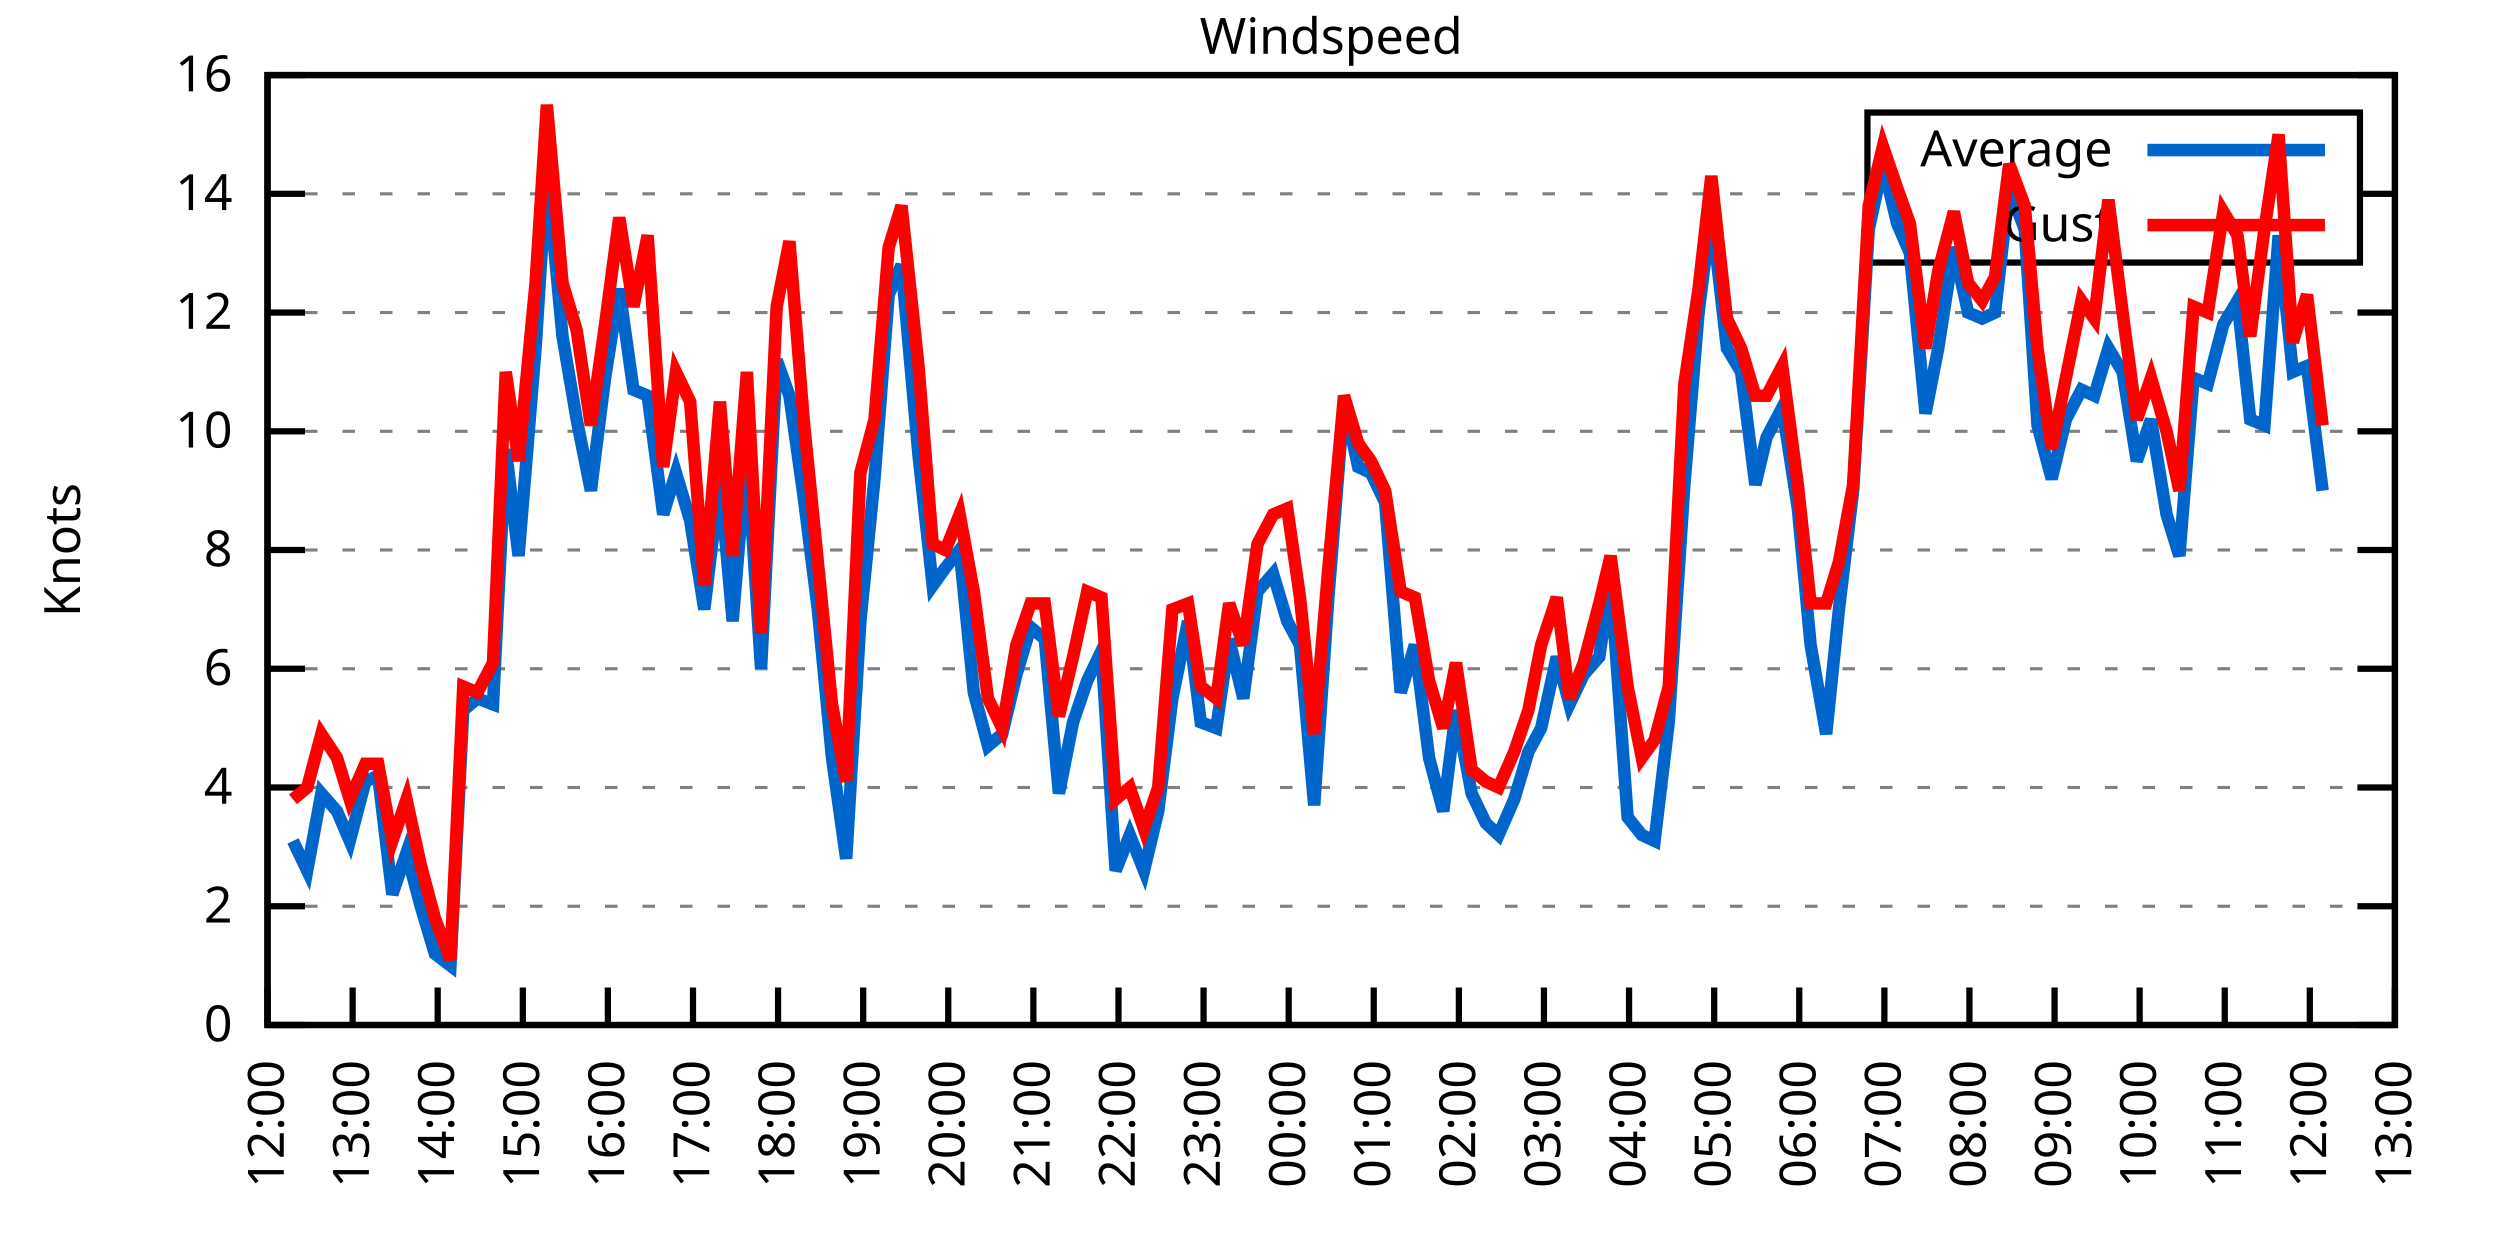
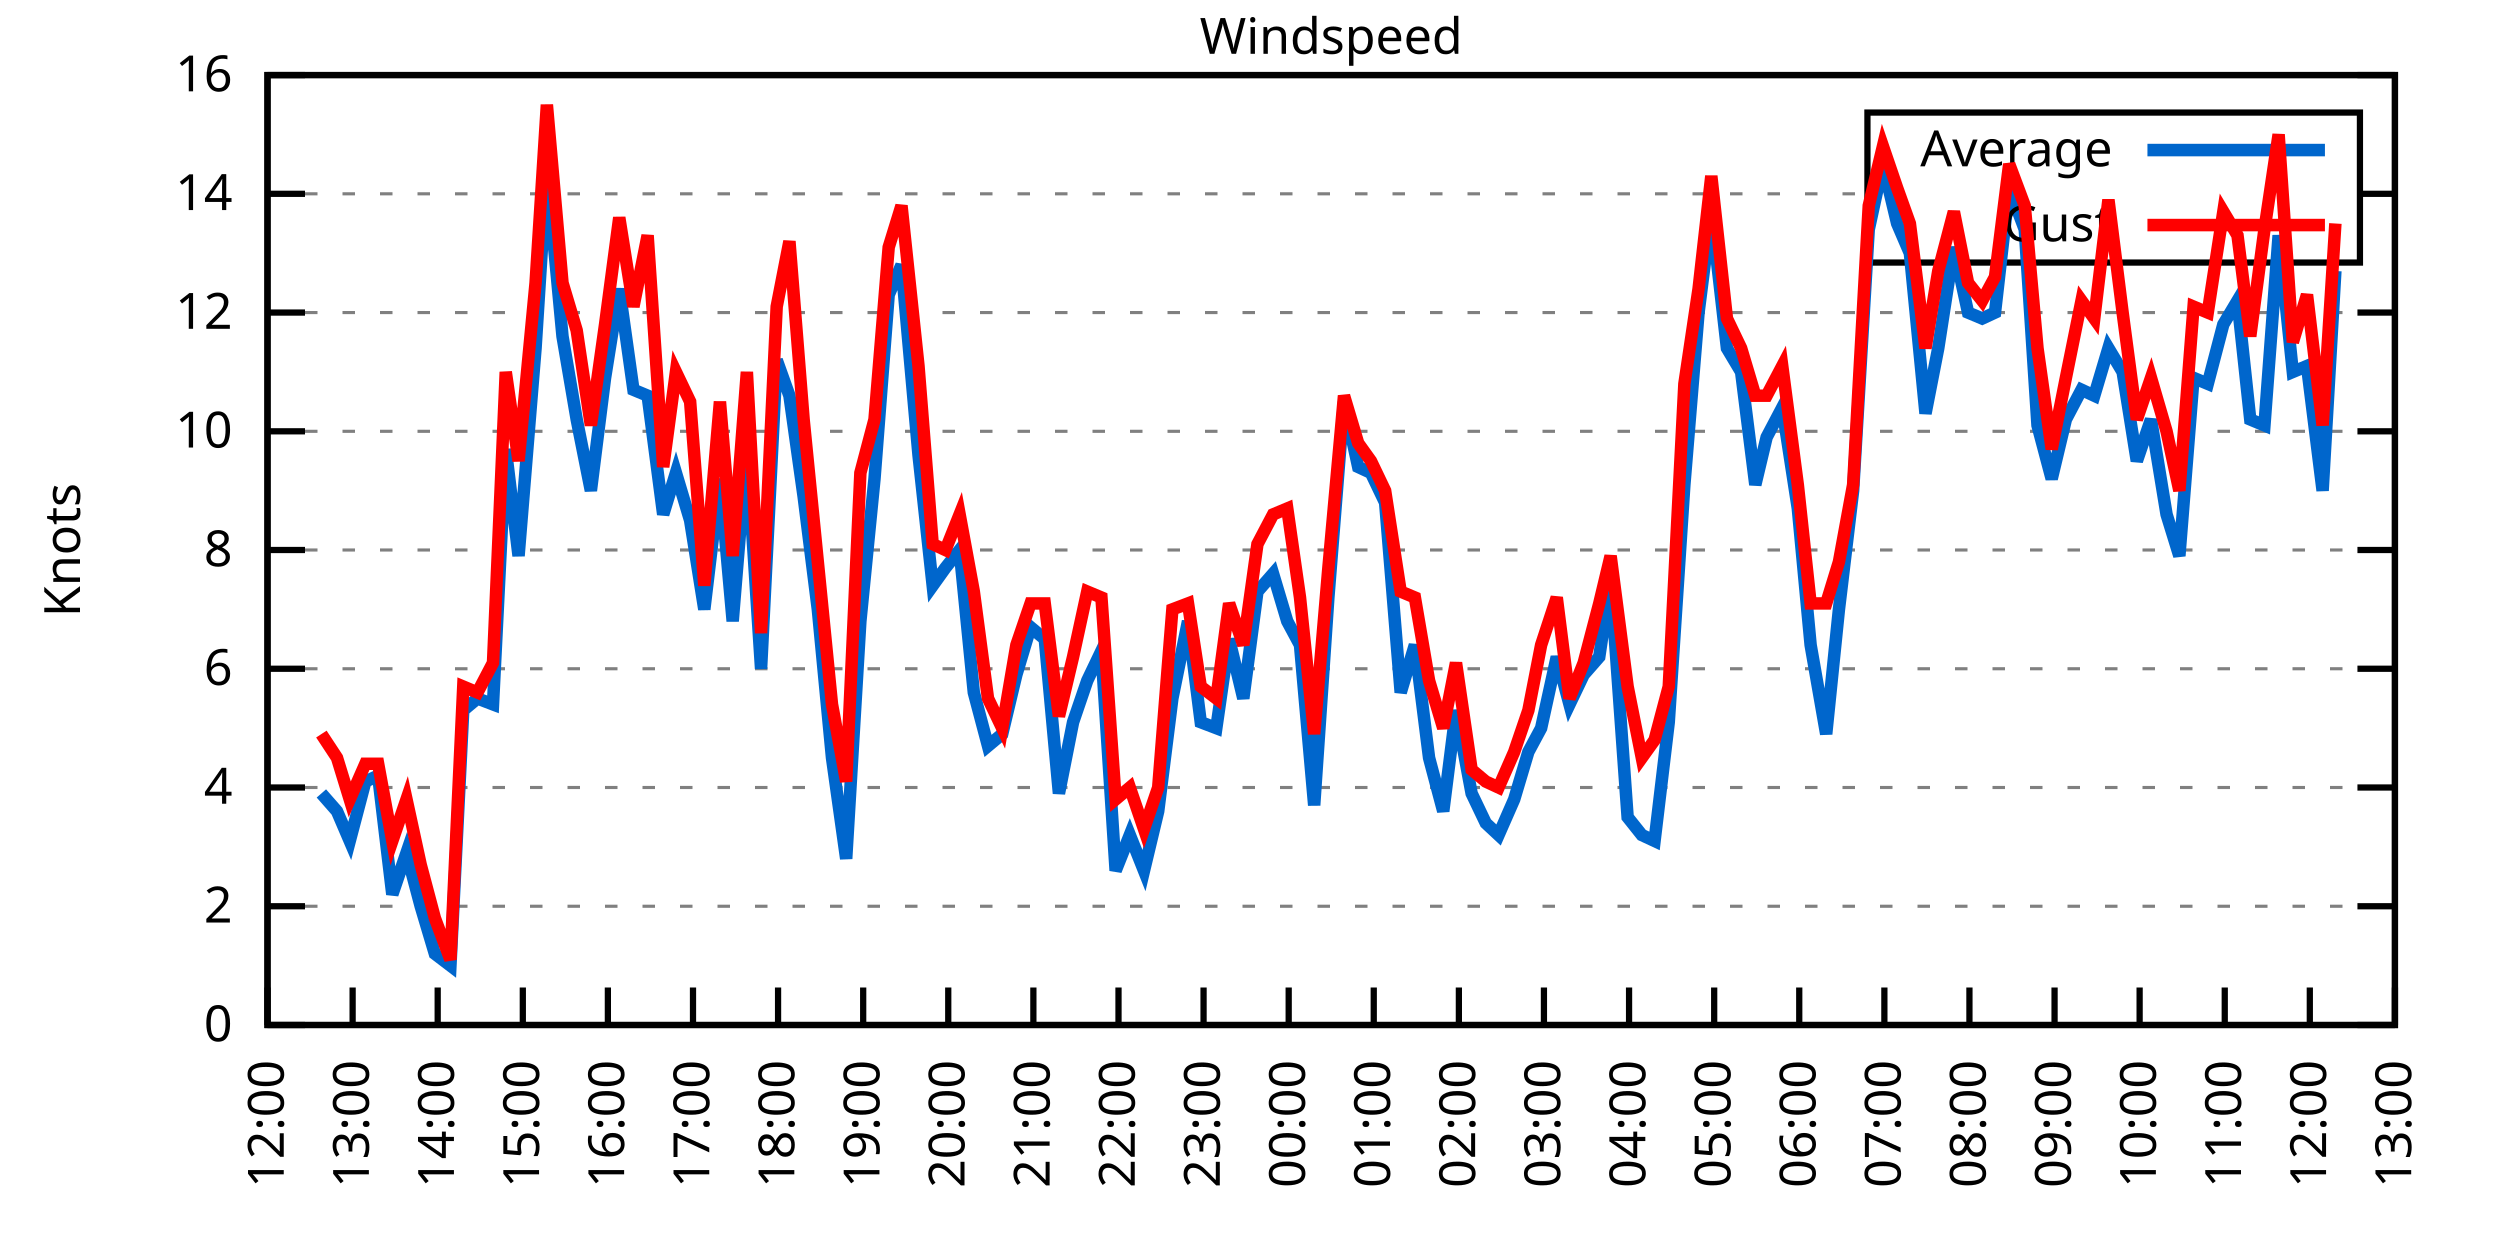
<svg xmlns="http://www.w3.org/2000/svg" xmlns:xlink="http://www.w3.org/1999/xlink" width="400" height="200" viewBox="0 0 400 200">
  <g id="gnuplot_canvas">
    <rect x="0" y="0" width="400" height="200" fill="none" />
    <defs>
      <circle id="gpDot" r="0.5" stroke-width="0.5" stroke="currentColor" />
      <path id="gpPt0" stroke-width="0.333" stroke="currentColor" d="M-1,0 h2 M0,-1 v2" />
      <path id="gpPt1" stroke-width="0.333" stroke="currentColor" d="M-1,-1 L1,1 M1,-1 L-1,1" />
      <path id="gpPt2" stroke-width="0.333" stroke="currentColor" d="M-1,0 L1,0 M0,-1 L0,1 M-1,-1 L1,1 M-1,1 L1,-1" />
      <rect id="gpPt3" stroke-width="0.333" stroke="currentColor" x="-1" y="-1" width="2" height="2" />
      <rect id="gpPt4" stroke-width="0.333" stroke="currentColor" fill="currentColor" x="-1" y="-1" width="2" height="2" />
      <circle id="gpPt5" stroke-width="0.333" stroke="currentColor" cx="0" cy="0" r="1" />
      <use xlink:href="#gpPt5" id="gpPt6" fill="currentColor" stroke="none" />
      <path id="gpPt7" stroke-width="0.333" stroke="currentColor" d="M0,-1.33 L-1.33,0.67 L1.33,0.67 z" />
      <use xlink:href="#gpPt7" id="gpPt8" fill="currentColor" stroke="none" />
      <use xlink:href="#gpPt7" id="gpPt9" stroke="currentColor" transform="rotate(180)" />
      <use xlink:href="#gpPt9" id="gpPt10" fill="currentColor" stroke="none" />
      <use xlink:href="#gpPt3" id="gpPt11" stroke="currentColor" transform="rotate(45)" />
      <use xlink:href="#gpPt11" id="gpPt12" fill="currentColor" stroke="none" />
      <path id="gpPt13" stroke-width="0.333" stroke="currentColor" d="M0,1.330 L1.265,0.411 L0.782,-1.067 L-0.782,-1.076 L-1.265,0.411 z" />
      <use xlink:href="#gpPt13" id="gpPt14" fill="currentColor" stroke="none" />
      <filter id="textbox" filterUnits="objectBoundingBox" x="0" y="0" height="1" width="1">
        <feFlood flood-color="white" flood-opacity="1" result="bgnd" />
        <feComposite in="SourceGraphic" in2="bgnd" operator="atop" />
      </filter>
      <filter id="greybox" filterUnits="objectBoundingBox" x="0" y="0" height="1" width="1">
        <feFlood flood-color="lightgrey" flood-opacity="1" result="grey" />
        <feComposite in="SourceGraphic" in2="grey" operator="atop" />
      </filter>
    </defs>
    <g fill="none" color="white" stroke="currentColor" stroke-width="1.00" stroke-linecap="butt" stroke-linejoin="miter">
</g>
    <g fill="none" color="black" stroke="currentColor" stroke-width="1.00" stroke-linecap="butt" stroke-linejoin="miter">
      <g stroke="none" shape-rendering="crispEdges">
        <polygon fill="rgb(255, 255, 255)" points="42.80,164.00 383.18,164.00 383.18,12.02 42.80,12.02 " />
      </g>
    </g>
    <g fill="none" color="black" stroke="currentColor" stroke-width="1.00" stroke-linecap="butt" stroke-linejoin="miter">
</g>
    <g fill="none" color="black" stroke="black" stroke-width="0.50" stroke-linecap="butt" stroke-linejoin="miter">
</g>
    <g fill="none" color="gray" stroke="currentColor" stroke-width="0.50" stroke-linecap="butt" stroke-linejoin="miter">
      <path stroke="gray" stroke-dasharray="2,4" class="gridline" d="M42.80,164.00 L383.19,164.00  " />
    </g>
    <g fill="none" color="gray" stroke="gray" stroke-width="1.00" stroke-linecap="butt" stroke-linejoin="miter">
</g>
    <g fill="none" color="black" stroke="currentColor" stroke-width="1.00" stroke-linecap="butt" stroke-linejoin="miter">
      <path stroke="black" d="M42.80,164.00 L48.80,164.00 M383.19,164.00 L377.19,164.00  " />
      <g transform="translate(37.20,166.60)" stroke="none" fill="black" font-family="Sans" font-size="8.00" text-anchor="end">
        <text>
          <tspan font-family="Sans"> 0</tspan>
        </text>
      </g>
    </g>
    <g fill="none" color="black" stroke="currentColor" stroke-width="1.00" stroke-linecap="butt" stroke-linejoin="miter">
</g>
    <g fill="none" color="black" stroke="black" stroke-width="0.50" stroke-linecap="butt" stroke-linejoin="miter">
</g>
    <g fill="none" color="gray" stroke="currentColor" stroke-width="0.50" stroke-linecap="butt" stroke-linejoin="miter">
      <path stroke="gray" stroke-dasharray="2,4" class="gridline" d="M42.80,145.00 L383.19,145.00  " />
    </g>
    <g fill="none" color="gray" stroke="gray" stroke-width="1.00" stroke-linecap="butt" stroke-linejoin="miter">
</g>
    <g fill="none" color="black" stroke="currentColor" stroke-width="1.00" stroke-linecap="butt" stroke-linejoin="miter">
      <path stroke="black" d="M42.80,145.00 L48.80,145.00 M383.19,145.00 L377.19,145.00  " />
      <g transform="translate(37.20,147.60)" stroke="none" fill="black" font-family="Sans" font-size="8.00" text-anchor="end">
        <text>
          <tspan font-family="Sans"> 2</tspan>
        </text>
      </g>
    </g>
    <g fill="none" color="black" stroke="currentColor" stroke-width="1.00" stroke-linecap="butt" stroke-linejoin="miter">
</g>
    <g fill="none" color="black" stroke="black" stroke-width="0.50" stroke-linecap="butt" stroke-linejoin="miter">
</g>
    <g fill="none" color="gray" stroke="currentColor" stroke-width="0.50" stroke-linecap="butt" stroke-linejoin="miter">
      <path stroke="gray" stroke-dasharray="2,4" class="gridline" d="M42.80,126.00 L383.19,126.00  " />
    </g>
    <g fill="none" color="gray" stroke="gray" stroke-width="1.00" stroke-linecap="butt" stroke-linejoin="miter">
</g>
    <g fill="none" color="black" stroke="currentColor" stroke-width="1.00" stroke-linecap="butt" stroke-linejoin="miter">
      <path stroke="black" d="M42.80,126.00 L48.80,126.00 M383.19,126.00 L377.19,126.00  " />
      <g transform="translate(37.20,128.60)" stroke="none" fill="black" font-family="Sans" font-size="8.00" text-anchor="end">
        <text>
          <tspan font-family="Sans"> 4</tspan>
        </text>
      </g>
    </g>
    <g fill="none" color="black" stroke="currentColor" stroke-width="1.00" stroke-linecap="butt" stroke-linejoin="miter">
</g>
    <g fill="none" color="black" stroke="black" stroke-width="0.50" stroke-linecap="butt" stroke-linejoin="miter">
</g>
    <g fill="none" color="gray" stroke="currentColor" stroke-width="0.50" stroke-linecap="butt" stroke-linejoin="miter">
      <path stroke="gray" stroke-dasharray="2,4" class="gridline" d="M42.80,107.00 L383.19,107.00  " />
    </g>
    <g fill="none" color="gray" stroke="gray" stroke-width="1.00" stroke-linecap="butt" stroke-linejoin="miter">
</g>
    <g fill="none" color="black" stroke="currentColor" stroke-width="1.00" stroke-linecap="butt" stroke-linejoin="miter">
      <path stroke="black" d="M42.80,107.00 L48.80,107.00 M383.19,107.00 L377.19,107.00  " />
      <g transform="translate(37.20,109.60)" stroke="none" fill="black" font-family="Sans" font-size="8.00" text-anchor="end">
        <text>
          <tspan font-family="Sans"> 6</tspan>
        </text>
      </g>
    </g>
    <g fill="none" color="black" stroke="currentColor" stroke-width="1.00" stroke-linecap="butt" stroke-linejoin="miter">
</g>
    <g fill="none" color="black" stroke="black" stroke-width="0.50" stroke-linecap="butt" stroke-linejoin="miter">
</g>
    <g fill="none" color="gray" stroke="currentColor" stroke-width="0.50" stroke-linecap="butt" stroke-linejoin="miter">
      <path stroke="gray" stroke-dasharray="2,4" class="gridline" d="M42.80,88.00 L383.19,88.00  " />
    </g>
    <g fill="none" color="gray" stroke="gray" stroke-width="1.00" stroke-linecap="butt" stroke-linejoin="miter">
</g>
    <g fill="none" color="black" stroke="currentColor" stroke-width="1.00" stroke-linecap="butt" stroke-linejoin="miter">
      <path stroke="black" d="M42.80,88.00 L48.80,88.00 M383.19,88.00 L377.19,88.00  " />
      <g transform="translate(37.20,90.60)" stroke="none" fill="black" font-family="Sans" font-size="8.00" text-anchor="end">
        <text>
          <tspan font-family="Sans"> 8</tspan>
        </text>
      </g>
    </g>
    <g fill="none" color="black" stroke="currentColor" stroke-width="1.00" stroke-linecap="butt" stroke-linejoin="miter">
</g>
    <g fill="none" color="black" stroke="black" stroke-width="0.50" stroke-linecap="butt" stroke-linejoin="miter">
</g>
    <g fill="none" color="gray" stroke="currentColor" stroke-width="0.50" stroke-linecap="butt" stroke-linejoin="miter">
      <path stroke="gray" stroke-dasharray="2,4" class="gridline" d="M42.80,69.01 L383.19,69.01  " />
    </g>
    <g fill="none" color="gray" stroke="gray" stroke-width="1.00" stroke-linecap="butt" stroke-linejoin="miter">
</g>
    <g fill="none" color="black" stroke="currentColor" stroke-width="1.00" stroke-linecap="butt" stroke-linejoin="miter">
      <path stroke="black" d="M42.80,69.01 L48.80,69.01 M383.19,69.01 L377.19,69.01  " />
      <g transform="translate(37.20,71.61)" stroke="none" fill="black" font-family="Sans" font-size="8.00" text-anchor="end">
        <text>
          <tspan font-family="Sans"> 10</tspan>
        </text>
      </g>
    </g>
    <g fill="none" color="black" stroke="currentColor" stroke-width="1.00" stroke-linecap="butt" stroke-linejoin="miter">
</g>
    <g fill="none" color="black" stroke="black" stroke-width="0.50" stroke-linecap="butt" stroke-linejoin="miter">
</g>
    <g fill="none" color="gray" stroke="currentColor" stroke-width="0.50" stroke-linecap="butt" stroke-linejoin="miter">
      <path stroke="gray" stroke-dasharray="2,4" class="gridline" d="M42.80,50.01 L383.19,50.01  " />
    </g>
    <g fill="none" color="gray" stroke="gray" stroke-width="1.00" stroke-linecap="butt" stroke-linejoin="miter">
</g>
    <g fill="none" color="black" stroke="currentColor" stroke-width="1.00" stroke-linecap="butt" stroke-linejoin="miter">
      <path stroke="black" d="M42.80,50.01 L48.80,50.01 M383.19,50.01 L377.19,50.01  " />
      <g transform="translate(37.20,52.61)" stroke="none" fill="black" font-family="Sans" font-size="8.00" text-anchor="end">
        <text>
          <tspan font-family="Sans"> 12</tspan>
        </text>
      </g>
    </g>
    <g fill="none" color="black" stroke="currentColor" stroke-width="1.00" stroke-linecap="butt" stroke-linejoin="miter">
</g>
    <g fill="none" color="black" stroke="black" stroke-width="0.50" stroke-linecap="butt" stroke-linejoin="miter">
</g>
    <g fill="none" color="gray" stroke="currentColor" stroke-width="0.50" stroke-linecap="butt" stroke-linejoin="miter">
      <path stroke="gray" stroke-dasharray="2,4" class="gridline" d="M42.80,31.01 L298.79,31.01 M377.59,31.01 L383.19,31.01  " />
    </g>
    <g fill="none" color="gray" stroke="gray" stroke-width="1.00" stroke-linecap="butt" stroke-linejoin="miter">
</g>
    <g fill="none" color="black" stroke="currentColor" stroke-width="1.00" stroke-linecap="butt" stroke-linejoin="miter">
      <path stroke="black" d="M42.80,31.01 L48.80,31.01 M383.19,31.01 L377.19,31.01  " />
      <g transform="translate(37.20,33.61)" stroke="none" fill="black" font-family="Sans" font-size="8.00" text-anchor="end">
        <text>
          <tspan font-family="Sans"> 14</tspan>
        </text>
      </g>
    </g>
    <g fill="none" color="black" stroke="currentColor" stroke-width="1.00" stroke-linecap="butt" stroke-linejoin="miter">
</g>
    <g fill="none" color="black" stroke="black" stroke-width="0.50" stroke-linecap="butt" stroke-linejoin="miter">
</g>
    <g fill="none" color="gray" stroke="currentColor" stroke-width="0.50" stroke-linecap="butt" stroke-linejoin="miter">
      <path stroke="gray" stroke-dasharray="2,4" class="gridline" d="M42.80,12.01 L383.19,12.01  " />
    </g>
    <g fill="none" color="gray" stroke="gray" stroke-width="1.00" stroke-linecap="butt" stroke-linejoin="miter">
</g>
    <g fill="none" color="black" stroke="currentColor" stroke-width="1.00" stroke-linecap="butt" stroke-linejoin="miter">
      <path stroke="black" d="M42.80,12.01 L48.80,12.01 M383.19,12.01 L377.19,12.01  " />
      <g transform="translate(37.20,14.61)" stroke="none" fill="black" font-family="Sans" font-size="8.00" text-anchor="end">
        <text>
          <tspan font-family="Sans"> 16</tspan>
        </text>
      </g>
    </g>
    <g fill="none" color="black" stroke="currentColor" stroke-width="1.00" stroke-linecap="butt" stroke-linejoin="miter">
      <path stroke="black" d="M42.80,164.00 L42.80,158.00  " />
      <g transform="translate(45.40,169.60) rotate(270.00)" stroke="none" fill="black" font-family="Sans" font-size="8.00" text-anchor="end">
        <text>
          <tspan font-family="Sans">12:00</tspan>
        </text>
      </g>
    </g>
    <g fill="none" color="black" stroke="currentColor" stroke-width="1.00" stroke-linecap="butt" stroke-linejoin="miter">
      <path stroke="black" d="M56.42,164.00 L56.42,158.00  " />
      <g transform="translate(59.02,169.60) rotate(270.00)" stroke="none" fill="black" font-family="Sans" font-size="8.00" text-anchor="end">
        <text>
          <tspan font-family="Sans">13:00</tspan>
        </text>
      </g>
    </g>
    <g fill="none" color="black" stroke="currentColor" stroke-width="1.00" stroke-linecap="butt" stroke-linejoin="miter">
      <path stroke="black" d="M70.03,164.00 L70.03,158.00  " />
      <g transform="translate(72.63,169.60) rotate(270.00)" stroke="none" fill="black" font-family="Sans" font-size="8.00" text-anchor="end">
        <text>
          <tspan font-family="Sans">14:00</tspan>
        </text>
      </g>
    </g>
    <g fill="none" color="black" stroke="currentColor" stroke-width="1.00" stroke-linecap="butt" stroke-linejoin="miter">
      <path stroke="black" d="M83.65,164.00 L83.65,158.00  " />
      <g transform="translate(86.25,169.60) rotate(270.00)" stroke="none" fill="black" font-family="Sans" font-size="8.00" text-anchor="end">
        <text>
          <tspan font-family="Sans">15:00</tspan>
        </text>
      </g>
    </g>
    <g fill="none" color="black" stroke="currentColor" stroke-width="1.00" stroke-linecap="butt" stroke-linejoin="miter">
      <path stroke="black" d="M97.26,164.00 L97.26,158.00  " />
      <g transform="translate(99.86,169.60) rotate(270.00)" stroke="none" fill="black" font-family="Sans" font-size="8.00" text-anchor="end">
        <text>
          <tspan font-family="Sans">16:00</tspan>
        </text>
      </g>
    </g>
    <g fill="none" color="black" stroke="currentColor" stroke-width="1.00" stroke-linecap="butt" stroke-linejoin="miter">
      <path stroke="black" d="M110.88,164.00 L110.88,158.00  " />
      <g transform="translate(113.48,169.60) rotate(270.00)" stroke="none" fill="black" font-family="Sans" font-size="8.00" text-anchor="end">
        <text>
          <tspan font-family="Sans">17:00</tspan>
        </text>
      </g>
    </g>
    <g fill="none" color="black" stroke="currentColor" stroke-width="1.00" stroke-linecap="butt" stroke-linejoin="miter">
      <path stroke="black" d="M124.49,164.00 L124.49,158.00  " />
      <g transform="translate(127.09,169.60) rotate(270.00)" stroke="none" fill="black" font-family="Sans" font-size="8.00" text-anchor="end">
        <text>
          <tspan font-family="Sans">18:00</tspan>
        </text>
      </g>
    </g>
    <g fill="none" color="black" stroke="currentColor" stroke-width="1.00" stroke-linecap="butt" stroke-linejoin="miter">
      <path stroke="black" d="M138.11,164.00 L138.11,158.00  " />
      <g transform="translate(140.71,169.60) rotate(270.00)" stroke="none" fill="black" font-family="Sans" font-size="8.00" text-anchor="end">
        <text>
          <tspan font-family="Sans">19:00</tspan>
        </text>
      </g>
    </g>
    <g fill="none" color="black" stroke="currentColor" stroke-width="1.00" stroke-linecap="butt" stroke-linejoin="miter">
      <path stroke="black" d="M151.72,164.00 L151.72,158.00  " />
      <g transform="translate(154.32,169.60) rotate(270.00)" stroke="none" fill="black" font-family="Sans" font-size="8.00" text-anchor="end">
        <text>
          <tspan font-family="Sans">20:00</tspan>
        </text>
      </g>
    </g>
    <g fill="none" color="black" stroke="currentColor" stroke-width="1.00" stroke-linecap="butt" stroke-linejoin="miter">
      <path stroke="black" d="M165.34,164.00 L165.34,158.00  " />
      <g transform="translate(167.94,169.60) rotate(270.00)" stroke="none" fill="black" font-family="Sans" font-size="8.00" text-anchor="end">
        <text>
          <tspan font-family="Sans">21:00</tspan>
        </text>
      </g>
    </g>
    <g fill="none" color="black" stroke="currentColor" stroke-width="1.00" stroke-linecap="butt" stroke-linejoin="miter">
      <path stroke="black" d="M178.96,164.00 L178.96,158.00  " />
      <g transform="translate(181.56,169.60) rotate(270.00)" stroke="none" fill="black" font-family="Sans" font-size="8.00" text-anchor="end">
        <text>
          <tspan font-family="Sans">22:00</tspan>
        </text>
      </g>
    </g>
    <g fill="none" color="black" stroke="currentColor" stroke-width="1.00" stroke-linecap="butt" stroke-linejoin="miter">
      <path stroke="black" d="M192.57,164.00 L192.57,158.00  " />
      <g transform="translate(195.17,169.60) rotate(270.00)" stroke="none" fill="black" font-family="Sans" font-size="8.00" text-anchor="end">
        <text>
          <tspan font-family="Sans">23:00</tspan>
        </text>
      </g>
    </g>
    <g fill="none" color="black" stroke="currentColor" stroke-width="1.00" stroke-linecap="butt" stroke-linejoin="miter">
      <path stroke="black" d="M206.19,164.00 L206.19,158.00  " />
      <g transform="translate(208.79,169.60) rotate(270.00)" stroke="none" fill="black" font-family="Sans" font-size="8.00" text-anchor="end">
        <text>
          <tspan font-family="Sans">00:00</tspan>
        </text>
      </g>
    </g>
    <g fill="none" color="black" stroke="currentColor" stroke-width="1.00" stroke-linecap="butt" stroke-linejoin="miter">
      <path stroke="black" d="M219.80,164.00 L219.80,158.00  " />
      <g transform="translate(222.40,169.60) rotate(270.00)" stroke="none" fill="black" font-family="Sans" font-size="8.00" text-anchor="end">
        <text>
          <tspan font-family="Sans">01:00</tspan>
        </text>
      </g>
    </g>
    <g fill="none" color="black" stroke="currentColor" stroke-width="1.00" stroke-linecap="butt" stroke-linejoin="miter">
      <path stroke="black" d="M233.42,164.00 L233.42,158.00  " />
      <g transform="translate(236.02,169.60) rotate(270.00)" stroke="none" fill="black" font-family="Sans" font-size="8.00" text-anchor="end">
        <text>
          <tspan font-family="Sans">02:00</tspan>
        </text>
      </g>
    </g>
    <g fill="none" color="black" stroke="currentColor" stroke-width="1.00" stroke-linecap="butt" stroke-linejoin="miter">
      <path stroke="black" d="M247.03,164.00 L247.03,158.00  " />
      <g transform="translate(249.63,169.60) rotate(270.00)" stroke="none" fill="black" font-family="Sans" font-size="8.00" text-anchor="end">
        <text>
          <tspan font-family="Sans">03:00</tspan>
        </text>
      </g>
    </g>
    <g fill="none" color="black" stroke="currentColor" stroke-width="1.00" stroke-linecap="butt" stroke-linejoin="miter">
      <path stroke="black" d="M260.65,164.00 L260.65,158.00  " />
      <g transform="translate(263.25,169.60) rotate(270.00)" stroke="none" fill="black" font-family="Sans" font-size="8.00" text-anchor="end">
        <text>
          <tspan font-family="Sans">04:00</tspan>
        </text>
      </g>
    </g>
    <g fill="none" color="black" stroke="currentColor" stroke-width="1.00" stroke-linecap="butt" stroke-linejoin="miter">
      <path stroke="black" d="M274.27,164.00 L274.27,158.00  " />
      <g transform="translate(276.87,169.60) rotate(270.00)" stroke="none" fill="black" font-family="Sans" font-size="8.00" text-anchor="end">
        <text>
          <tspan font-family="Sans">05:00</tspan>
        </text>
      </g>
    </g>
    <g fill="none" color="black" stroke="currentColor" stroke-width="1.00" stroke-linecap="butt" stroke-linejoin="miter">
      <path stroke="black" d="M287.88,164.00 L287.88,158.00  " />
      <g transform="translate(290.48,169.60) rotate(270.00)" stroke="none" fill="black" font-family="Sans" font-size="8.00" text-anchor="end">
        <text>
          <tspan font-family="Sans">06:00</tspan>
        </text>
      </g>
    </g>
    <g fill="none" color="black" stroke="currentColor" stroke-width="1.00" stroke-linecap="butt" stroke-linejoin="miter">
      <path stroke="black" d="M301.50,164.00 L301.50,158.00  " />
      <g transform="translate(304.10,169.60) rotate(270.00)" stroke="none" fill="black" font-family="Sans" font-size="8.00" text-anchor="end">
        <text>
          <tspan font-family="Sans">07:00</tspan>
        </text>
      </g>
    </g>
    <g fill="none" color="black" stroke="currentColor" stroke-width="1.00" stroke-linecap="butt" stroke-linejoin="miter">
      <path stroke="black" d="M315.11,164.00 L315.11,158.00  " />
      <g transform="translate(317.71,169.60) rotate(270.00)" stroke="none" fill="black" font-family="Sans" font-size="8.00" text-anchor="end">
        <text>
          <tspan font-family="Sans">08:00</tspan>
        </text>
      </g>
    </g>
    <g fill="none" color="black" stroke="currentColor" stroke-width="1.00" stroke-linecap="butt" stroke-linejoin="miter">
      <path stroke="black" d="M328.73,164.00 L328.73,158.00  " />
      <g transform="translate(331.33,169.60) rotate(270.00)" stroke="none" fill="black" font-family="Sans" font-size="8.00" text-anchor="end">
        <text>
          <tspan font-family="Sans">09:00</tspan>
        </text>
      </g>
    </g>
    <g fill="none" color="black" stroke="currentColor" stroke-width="1.00" stroke-linecap="butt" stroke-linejoin="miter">
      <path stroke="black" d="M342.34,164.00 L342.34,158.00  " />
      <g transform="translate(344.94,169.60) rotate(270.00)" stroke="none" fill="black" font-family="Sans" font-size="8.00" text-anchor="end">
        <text>
          <tspan font-family="Sans">10:00</tspan>
        </text>
      </g>
    </g>
    <g fill="none" color="black" stroke="currentColor" stroke-width="1.00" stroke-linecap="butt" stroke-linejoin="miter">
      <path stroke="black" d="M355.96,164.00 L355.96,158.00  " />
      <g transform="translate(358.56,169.60) rotate(270.00)" stroke="none" fill="black" font-family="Sans" font-size="8.00" text-anchor="end">
        <text>
          <tspan font-family="Sans">11:00</tspan>
        </text>
      </g>
    </g>
    <g fill="none" color="black" stroke="currentColor" stroke-width="1.00" stroke-linecap="butt" stroke-linejoin="miter">
      <path stroke="black" d="M369.57,164.00 L369.57,158.00  " />
      <g transform="translate(372.17,169.60) rotate(270.00)" stroke="none" fill="black" font-family="Sans" font-size="8.00" text-anchor="end">
        <text>
          <tspan font-family="Sans">12:00</tspan>
        </text>
      </g>
    </g>
    <g fill="none" color="black" stroke="currentColor" stroke-width="1.00" stroke-linecap="butt" stroke-linejoin="miter">
      <path stroke="black" d="M383.19,164.00 L383.19,158.00  " />
      <g transform="translate(385.79,169.60) rotate(270.00)" stroke="none" fill="black" font-family="Sans" font-size="8.00" text-anchor="end">
        <text>
          <tspan font-family="Sans">13:00</tspan>
        </text>
      </g>
    </g>
    <g fill="none" color="black" stroke="currentColor" stroke-width="1.00" stroke-linecap="butt" stroke-linejoin="miter">
</g>
    <g fill="none" color="black" stroke="currentColor" stroke-width="1.00" stroke-linecap="butt" stroke-linejoin="miter">
      <path stroke="black" d="M42.80,12.01 L42.80,164.00 L383.19,164.00 L383.19,12.01 L42.80,12.01 Z  " />
    </g>
    <g fill="none" color="black" stroke="currentColor" stroke-width="1.00" stroke-linecap="butt" stroke-linejoin="miter">
</g>
    <g fill="none" color="black" stroke="currentColor" stroke-width="1.00" stroke-linecap="butt" stroke-linejoin="miter">
      <path stroke="black" d="M298.79,42.01 L298.79,18.01 L377.59,18.01 L377.59,42.01 L298.79,42.01 Z  " />
    </g>
    <g id="Windspeed_plot_1">
      <g fill="none" color="white" stroke="black" stroke-width="2.00" stroke-linecap="butt" stroke-linejoin="miter">
</g>
      <g fill="none" color="black" stroke="currentColor" stroke-width="2.00" stroke-linecap="butt" stroke-linejoin="miter">
        <g transform="translate(337.99,26.61)" stroke="none" fill="black" font-family="Sans" font-size="8.00" text-anchor="end">
          <text>
            <tspan font-family="Sans">Average</tspan>
          </text>
        </g>
      </g>
      <g fill="none" color="black" stroke="currentColor" stroke-width="2.00" stroke-linecap="butt" stroke-linejoin="miter">
-         <path stroke="rgb(  0, 102, 204)" d="M343.59,24.01 L371.99,24.01 M46.88,134.55 L49.15,139.30 L51.42,126.95 L53.92,129.80 L55.96,134.55 L58.46,125.05   L60.50,124.10 L62.77,143.10 L65.04,136.45 L67.31,145.00 L69.58,152.60 L72.07,154.50 L74.12,113.65 L76.39,111.75   L78.88,112.70 L80.92,71.86 L82.97,88.95 L85.69,55.71 L87.50,27.21 L90.00,53.81 L92.27,67.11 L94.54,78.51   L96.81,60.46 L99.08,46.21 L101.35,62.36 L103.62,63.31 L106.11,82.31 L108.15,75.66 L110.42,83.26 L112.69,97.50   L115.19,76.61 L117.23,99.40 L119.50,71.86 L121.77,107.00 L124.27,57.61 L126.31,63.31 L128.58,79.46 L130.85,97.50   L133.12,121.25 L135.39,137.40 L137.66,99.40 L139.92,76.61 L142.19,47.16 L144.24,42.41 L146.96,72.81 L149.23,93.70   L151.27,90.85 L153.54,88.00 L155.81,110.80 L158.08,119.35 L160.35,117.45 L162.62,107.95 L164.89,100.35 L167.16,102.25   L169.43,126.95 L171.69,115.55 L173.96,108.90 L176.23,104.15 L178.50,139.30 L180.77,133.60 L183.04,139.30 L185.31,129.80   L187.58,111.75 L190.08,99.40 L192.12,115.55 L194.61,116.50 L196.66,102.25 L198.93,111.75 L201.19,94.65 L203.69,91.80   L205.96,99.40 L208.00,103.20 L210.27,128.85 L212.54,95.60 L215.04,64.26 L217.31,74.71 L219.35,75.66 L221.62,80.41   L224.11,110.80 L226.38,103.20 L228.65,121.25 L230.92,129.80 L232.96,113.65 L235.46,126.95 L237.73,131.70 L239.77,133.60   L242.27,127.90 L244.54,120.30 L246.58,116.50 L249.08,105.10 L251.12,112.70 L253.39,107.95 L255.88,105.10 L257.70,92.75   L260.42,130.75 L262.69,133.60 L264.73,134.55 L267.00,115.55 L269.50,77.56 L271.77,50.01 L273.81,33.86 L276.31,55.71   L278.58,59.51 L280.85,77.56 L282.66,69.96 L285.16,65.21 L287.65,81.36 L289.70,103.20 L292.19,117.45 L294.23,97.50   L296.50,78.51 L299.00,36.71 L301.27,26.26 L303.54,35.76 L305.58,40.51 L308.08,66.16 L310.12,55.71 L312.62,39.56   L314.89,50.01 L317.15,50.96 L319.20,50.01 L321.47,30.06 L323.96,36.71 L326.00,68.06 L328.27,76.61 L330.54,67.11   L333.04,62.36 L335.08,63.31 L337.35,55.71 L339.62,59.51 L341.89,73.76 L344.16,67.11 L346.65,82.31 L348.70,88.95   L350.97,60.46 L353.24,61.41 L355.73,51.91 L358.00,48.11 L360.04,67.11 L362.31,68.06 L364.58,37.66 L366.85,59.51   L369.12,58.56 L371.62,78.51  " />
+         <path stroke="rgb(  0, 102, 204)" d="M343.59,24.01 L371.99,24.01 M51.42,126.95 L53.92,129.80 L55.96,134.55 L58.46,125.05 L60.50,124.10 L62.77,143.10   L65.04,136.45 L67.31,145.00 L69.58,152.60 L72.07,154.50 L74.12,113.65 L76.39,111.75 L78.88,112.70 L80.92,71.86   L82.97,88.95 L85.69,55.71 L87.50,27.21 L90.00,53.81 L92.27,67.11 L94.54,78.51 L96.81,60.46 L99.08,46.21   L101.35,62.36 L103.62,63.31 L106.11,82.31 L108.15,75.66 L110.42,83.26 L112.69,97.50 L115.19,76.61 L117.23,99.40   L119.50,71.86 L121.77,107.00 L124.27,57.61 L126.31,63.31 L128.58,79.46 L130.85,97.50 L133.12,121.25 L135.39,137.40   L137.66,99.40 L139.92,76.61 L142.19,47.16 L144.24,42.41 L146.96,72.81 L149.23,93.70 L151.27,90.85 L153.54,88.00   L155.81,110.80 L158.08,119.35 L160.35,117.45 L162.62,107.95 L164.89,100.35 L167.16,102.25 L169.43,126.95 L171.69,115.55   L173.96,108.90 L176.23,104.15 L178.50,139.30 L180.77,133.60 L183.04,139.30 L185.31,129.80 L187.58,111.75 L190.08,99.40   L192.12,115.55 L194.61,116.50 L196.66,102.25 L198.93,111.75 L201.19,94.65 L203.69,91.80 L205.96,99.40 L208.00,103.20   L210.27,128.85 L212.54,95.60 L215.04,64.26 L217.31,74.71 L219.35,75.66 L221.62,80.41 L224.11,110.80 L226.38,103.20   L228.65,121.25 L230.92,129.80 L232.96,113.65 L235.46,126.95 L237.73,131.70 L239.77,133.60 L242.27,127.90 L244.54,120.30   L246.58,116.50 L249.08,105.10 L251.12,112.70 L253.39,107.95 L255.88,105.10 L257.70,92.75 L260.42,130.75 L262.69,133.60   L264.73,134.55 L267.00,115.55 L269.50,77.56 L271.77,50.01 L273.81,33.86 L276.31,55.71 L278.58,59.51 L280.85,77.56   L282.66,69.96 L285.16,65.21 L287.65,81.36 L289.70,103.20 L292.19,117.45 L294.23,97.50 L296.50,78.51 L299.00,36.71   L301.27,26.26 L303.54,35.76 L305.58,40.51 L308.08,66.16 L310.12,55.71 L312.62,39.56 L314.89,50.01 L317.15,50.96   L319.20,50.01 L321.47,30.06 L323.96,36.71 L326.00,68.06 L328.27,76.61 L330.54,67.11 L333.04,62.36 L335.08,63.31   L337.35,55.71 L339.62,59.51 L341.89,73.76 L344.16,67.11 L346.65,82.31 L348.70,88.95 L350.97,60.46 L353.24,61.41   L355.73,51.91 L358.00,48.11 L360.04,67.11 L362.31,68.06 L364.58,37.66 L366.85,59.51 L369.12,58.56 L371.62,78.51   L373.66,43.36  " />
      </g>
    </g>
    <g id="Windspeed_plot_2">
      <g fill="none" color="black" stroke="currentColor" stroke-width="2.00" stroke-linecap="butt" stroke-linejoin="miter">
        <g transform="translate(337.99,38.61)" stroke="none" fill="black" font-family="Sans" font-size="8.00" text-anchor="end">
          <text>
            <tspan font-family="Sans">Gust</tspan>
          </text>
        </g>
      </g>
      <g fill="none" color="black" stroke="currentColor" stroke-width="2.00" stroke-linecap="butt" stroke-linejoin="miter">
-         <path stroke="rgb(255,   0,   0)" d="M343.59,36.01 L371.99,36.01 M46.88,127.90 L49.15,126.00 L51.42,117.45 L53.92,121.25 L55.96,127.90 L58.46,122.20   L60.50,122.20 L62.77,134.55 L65.04,127.90 L67.31,138.35 L69.58,146.90 L72.07,153.55 L74.12,109.85 L76.39,110.80   L78.88,106.05 L80.92,59.51 L82.97,73.76 L85.69,45.26 L87.50,16.76 L90.00,45.26 L92.27,52.86 L94.54,68.06   L96.81,51.91 L99.08,34.81 L101.35,49.06 L103.62,37.66 L106.11,74.71 L108.15,59.51 L110.42,64.26 L112.69,93.70   L115.19,64.26 L117.23,88.95 L119.50,59.51 L121.77,101.30 L124.27,49.06 L126.31,38.61 L128.58,67.11 L130.85,89.90   L133.12,112.70 L135.39,125.05 L137.66,75.66 L139.92,67.11 L142.19,39.56 L144.24,32.91 L146.96,58.56 L149.23,87.06   L151.27,88.00 L153.54,82.31 L155.81,94.65 L158.08,111.75 L160.35,116.50 L162.62,103.20 L164.89,96.55 L167.16,96.55   L169.43,114.60 L171.69,105.10 L173.96,94.65 L176.23,95.60 L178.50,127.90 L180.77,126.00 L183.04,132.65 L185.31,126.00   L187.58,97.50 L190.08,96.55 L192.12,109.85 L194.61,111.75 L196.66,96.55 L198.93,103.20 L201.19,87.06 L203.69,82.31   L205.96,81.36 L208.00,95.60 L210.27,117.45 L212.54,90.85 L215.04,63.31 L217.31,70.91 L219.35,73.76 L221.62,78.51   L224.11,94.65 L226.38,95.60 L228.65,108.90 L230.92,116.50 L232.96,106.05 L235.46,123.15 L237.73,125.05 L239.77,126.00   L242.27,120.30 L244.54,113.65 L246.58,103.20 L249.08,95.60 L251.12,111.75 L253.39,106.05 L255.88,96.55 L257.70,88.95   L260.42,109.85 L262.69,121.25 L264.73,118.40 L267.00,109.85 L269.50,61.41 L271.77,46.21 L273.81,28.16 L276.31,50.96   L278.58,55.71 L280.85,63.31 L282.66,63.31 L285.16,58.56 L287.65,77.56 L289.70,96.55 L292.19,96.55 L294.23,89.90   L296.50,77.56 L299.00,32.91 L301.27,23.41 L303.54,30.06 L305.58,35.76 L308.08,55.71 L310.12,43.36 L312.62,33.86   L314.89,45.26 L317.15,48.11 L319.20,44.31 L321.47,26.26 L323.96,32.91 L326.00,55.71 L328.27,71.86 L330.54,60.46   L333.04,48.11 L335.08,50.96 L337.35,31.96 L339.62,50.01 L341.89,67.11 L344.16,60.46 L346.65,69.01 L348.70,78.51   L350.97,49.06 L353.24,50.01 L355.73,33.86 L358.00,37.66 L360.04,53.81 L362.31,36.71 L364.58,21.51 L366.85,54.76   L369.12,47.16 L371.62,68.06  " />
+         <path stroke="rgb(255,   0,   0)" d="M343.59,36.01 L371.99,36.01 M51.42,117.45 L53.92,121.25 L55.96,127.90 L58.46,122.20 L60.50,122.20 L62.77,134.55   L65.04,127.90 L67.31,138.35 L69.58,146.90 L72.07,153.55 L74.12,109.85 L76.39,110.80 L78.88,106.05 L80.92,59.51   L82.97,73.76 L85.69,45.26 L87.50,16.76 L90.00,45.26 L92.27,52.86 L94.54,68.06 L96.81,51.91 L99.08,34.81   L101.35,49.06 L103.62,37.66 L106.11,74.71 L108.15,59.51 L110.42,64.26 L112.69,93.70 L115.19,64.26 L117.23,88.95   L119.50,59.51 L121.77,101.30 L124.27,49.06 L126.31,38.61 L128.58,67.11 L130.85,89.90 L133.12,112.70 L135.39,125.05   L137.66,75.66 L139.92,67.11 L142.19,39.56 L144.24,32.91 L146.96,58.56 L149.23,87.06 L151.27,88.00 L153.54,82.31   L155.81,94.65 L158.08,111.75 L160.35,116.50 L162.62,103.20 L164.89,96.55 L167.16,96.55 L169.43,114.60 L171.69,105.10   L173.96,94.65 L176.23,95.60 L178.50,127.90 L180.77,126.00 L183.04,132.65 L185.31,126.00 L187.58,97.50 L190.08,96.55   L192.12,109.85 L194.61,111.75 L196.66,96.55 L198.93,103.20 L201.19,87.06 L203.69,82.31 L205.96,81.36 L208.00,95.60   L210.27,117.45 L212.54,90.85 L215.04,63.31 L217.31,70.91 L219.35,73.76 L221.62,78.51 L224.11,94.65 L226.38,95.60   L228.65,108.90 L230.92,116.50 L232.96,106.05 L235.46,123.15 L237.73,125.05 L239.77,126.00 L242.27,120.30 L244.54,113.65   L246.58,103.20 L249.08,95.60 L251.12,111.75 L253.39,106.05 L255.88,96.55 L257.70,88.95 L260.42,109.85 L262.69,121.25   L264.73,118.40 L267.00,109.85 L269.50,61.41 L271.77,46.21 L273.81,28.16 L276.31,50.96 L278.58,55.71 L280.85,63.31   L282.66,63.31 L285.16,58.56 L287.65,77.56 L289.70,96.55 L292.19,96.55 L294.23,89.90 L296.50,77.56 L299.00,32.91   L301.27,23.41 L303.54,30.06 L305.58,35.76 L308.08,55.71 L310.12,43.36 L312.62,33.86 L314.89,45.26 L317.15,48.11   L319.20,44.31 L321.47,26.26 L323.96,32.91 L326.00,55.71 L328.27,71.86 L330.54,60.46 L333.04,48.11 L335.08,50.96   L337.35,31.96 L339.62,50.01 L341.89,67.11 L344.16,60.46 L346.65,69.01 L348.70,78.51 L350.97,49.06 L353.24,50.01   L355.73,33.86 L358.00,37.66 L360.04,53.81 L362.31,36.71 L364.58,21.51 L366.85,54.76 L369.12,47.16 L371.62,68.06   L373.66,35.76  " />
      </g>
    </g>
    <g fill="none" color="black" stroke="currentColor" stroke-width="2.00" stroke-linecap="butt" stroke-linejoin="miter">
</g>
    <g fill="none" color="black" stroke="black" stroke-width="1.00" stroke-linecap="butt" stroke-linejoin="miter">
</g>
    <g fill="none" color="black" stroke="currentColor" stroke-width="1.00" stroke-linecap="butt" stroke-linejoin="miter">
      <path stroke="black" d="M42.80,12.01 L42.80,164.00 L383.19,164.00 L383.19,12.01 L42.80,12.01 Z  " />
      <g transform="translate(12.80,88.01) rotate(270.00)" stroke="none" fill="black" font-family="Sans" font-size="8.00" text-anchor="middle">
        <text>
          <tspan font-family="Sans">Knots</tspan>
        </text>
      </g>
    </g>
    <g fill="none" color="black" stroke="currentColor" stroke-width="1.00" stroke-linecap="butt" stroke-linejoin="miter">
</g>
    <g fill="none" color="black" stroke="currentColor" stroke-width="1.00" stroke-linecap="butt" stroke-linejoin="miter">
      <g transform="translate(212.99,8.61)" stroke="none" fill="black" font-family="Sans" font-size="8.00" text-anchor="middle">
        <text>
          <tspan font-family="Sans">Windspeed</tspan>
        </text>
      </g>
    </g>
    <g fill="none" color="black" stroke="currentColor" stroke-width="1.00" stroke-linecap="butt" stroke-linejoin="miter">
</g>
  </g>
</svg>
